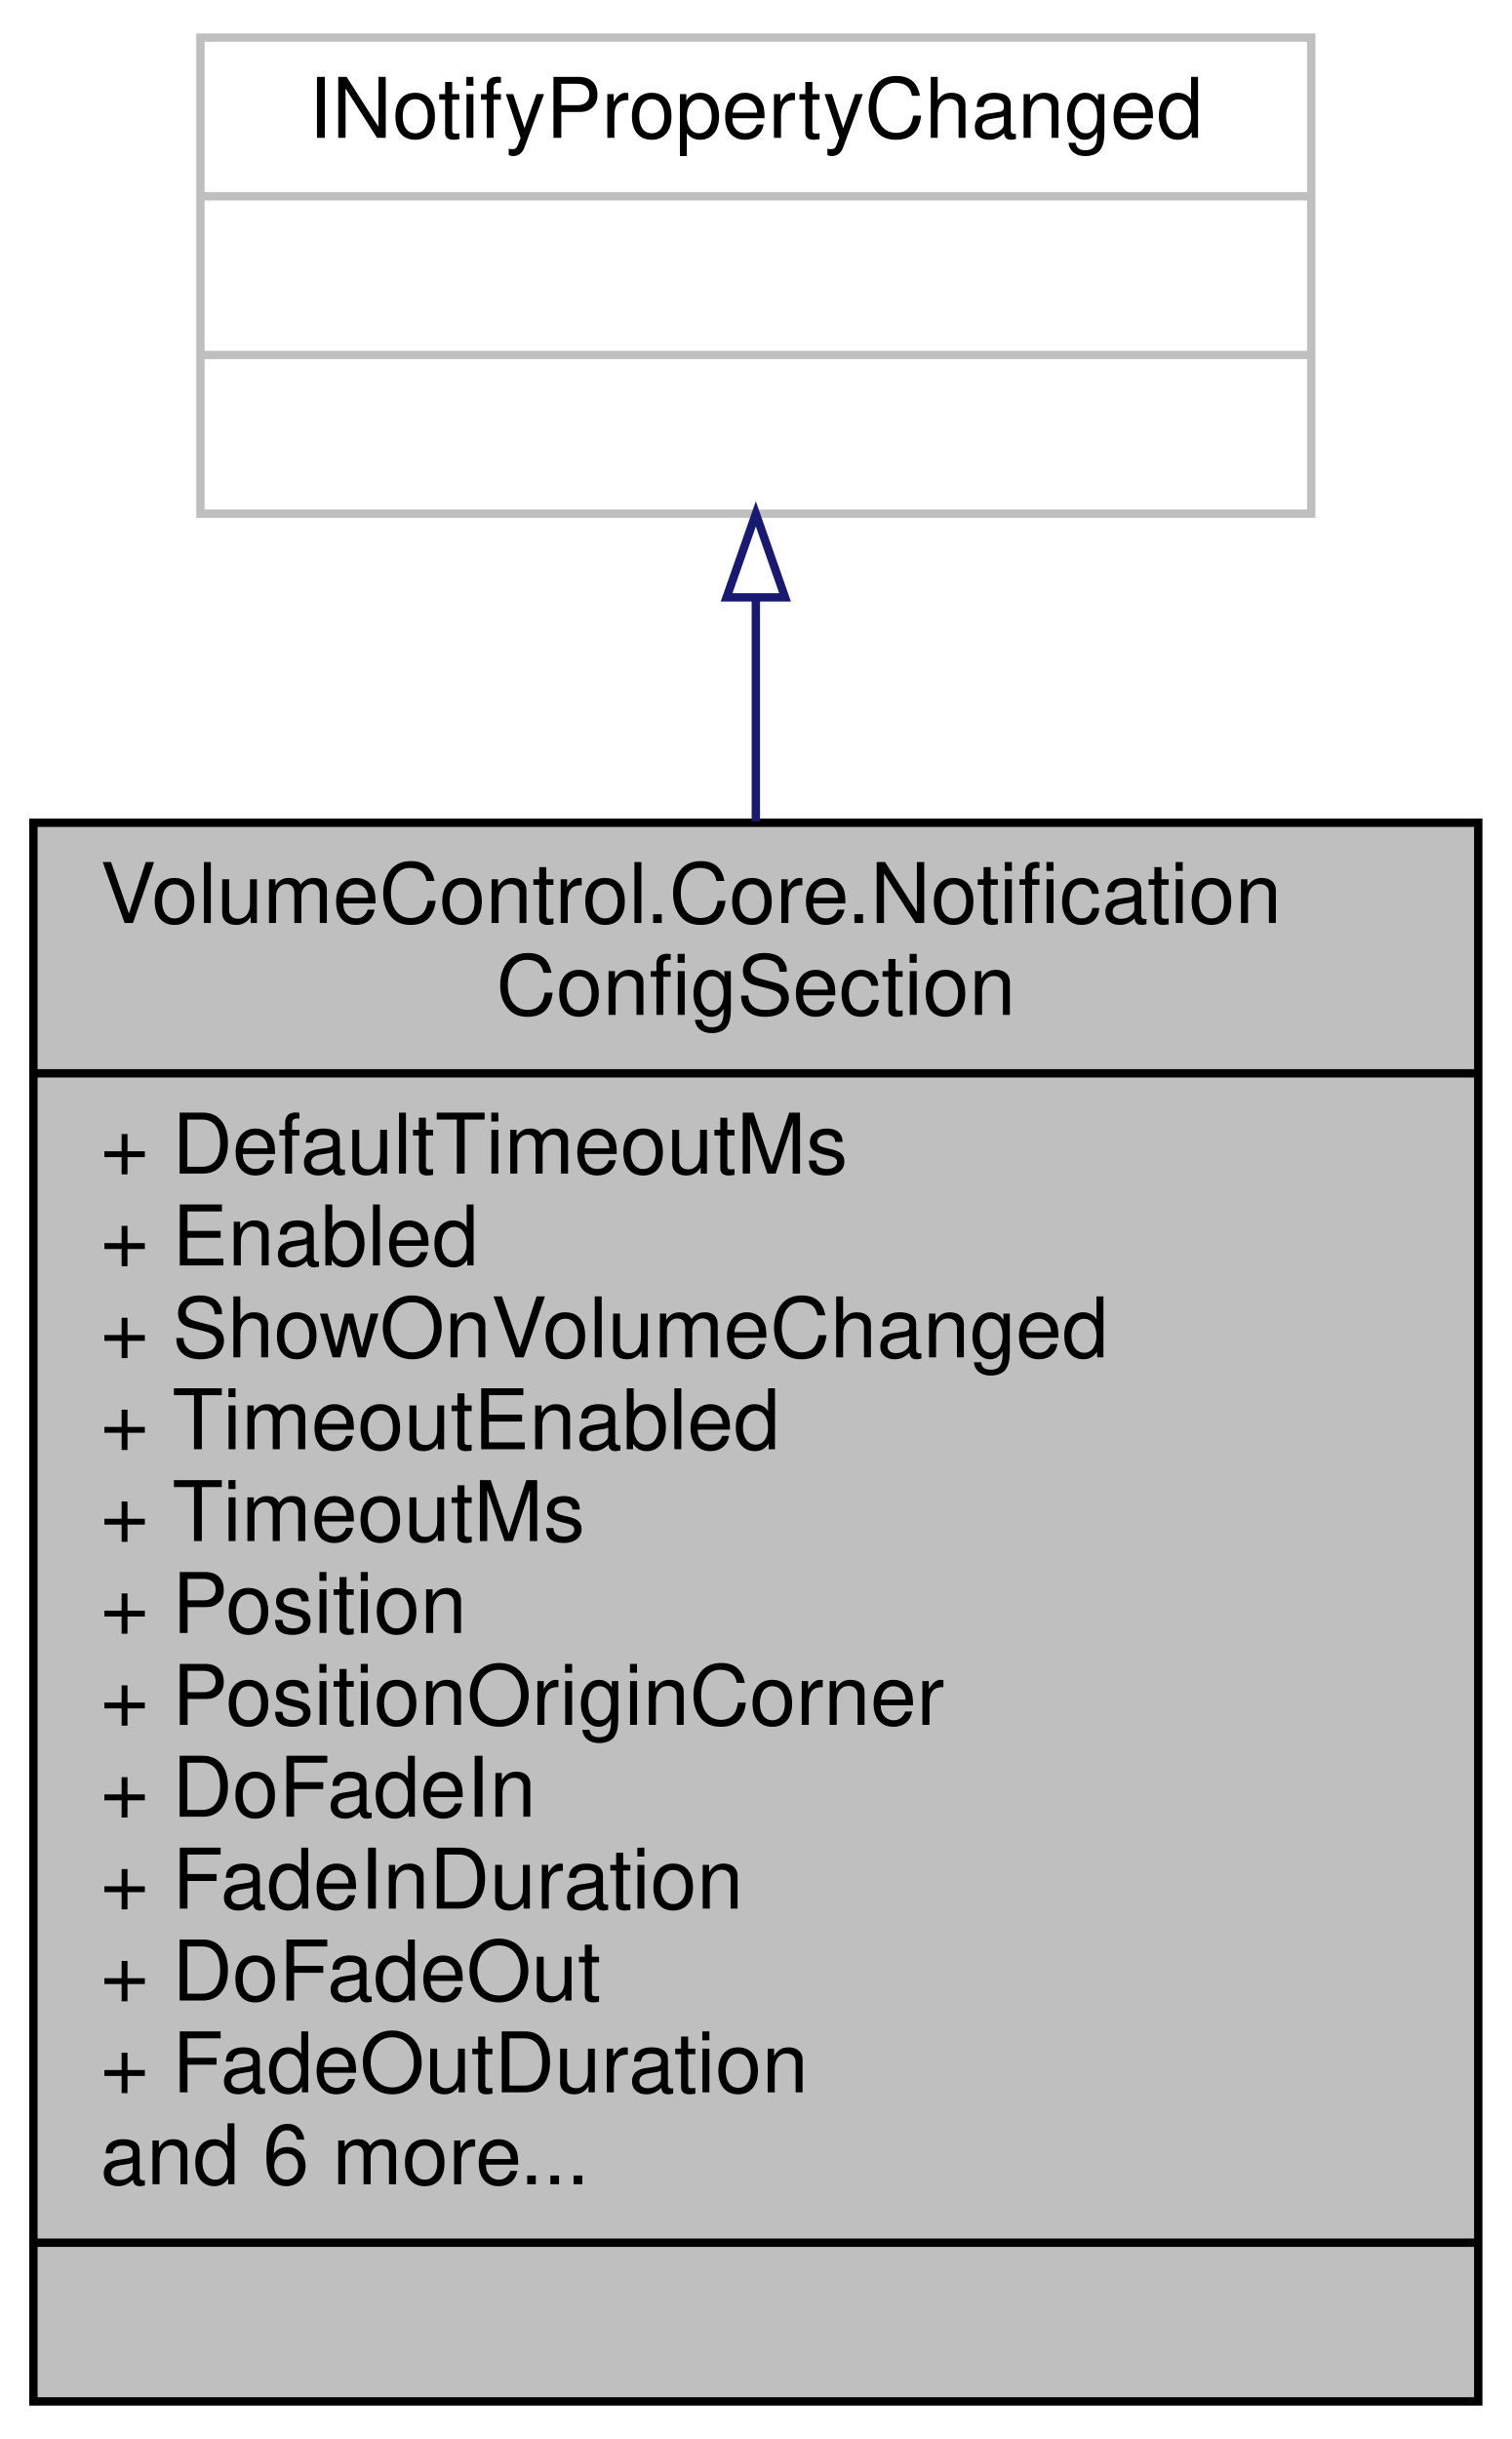
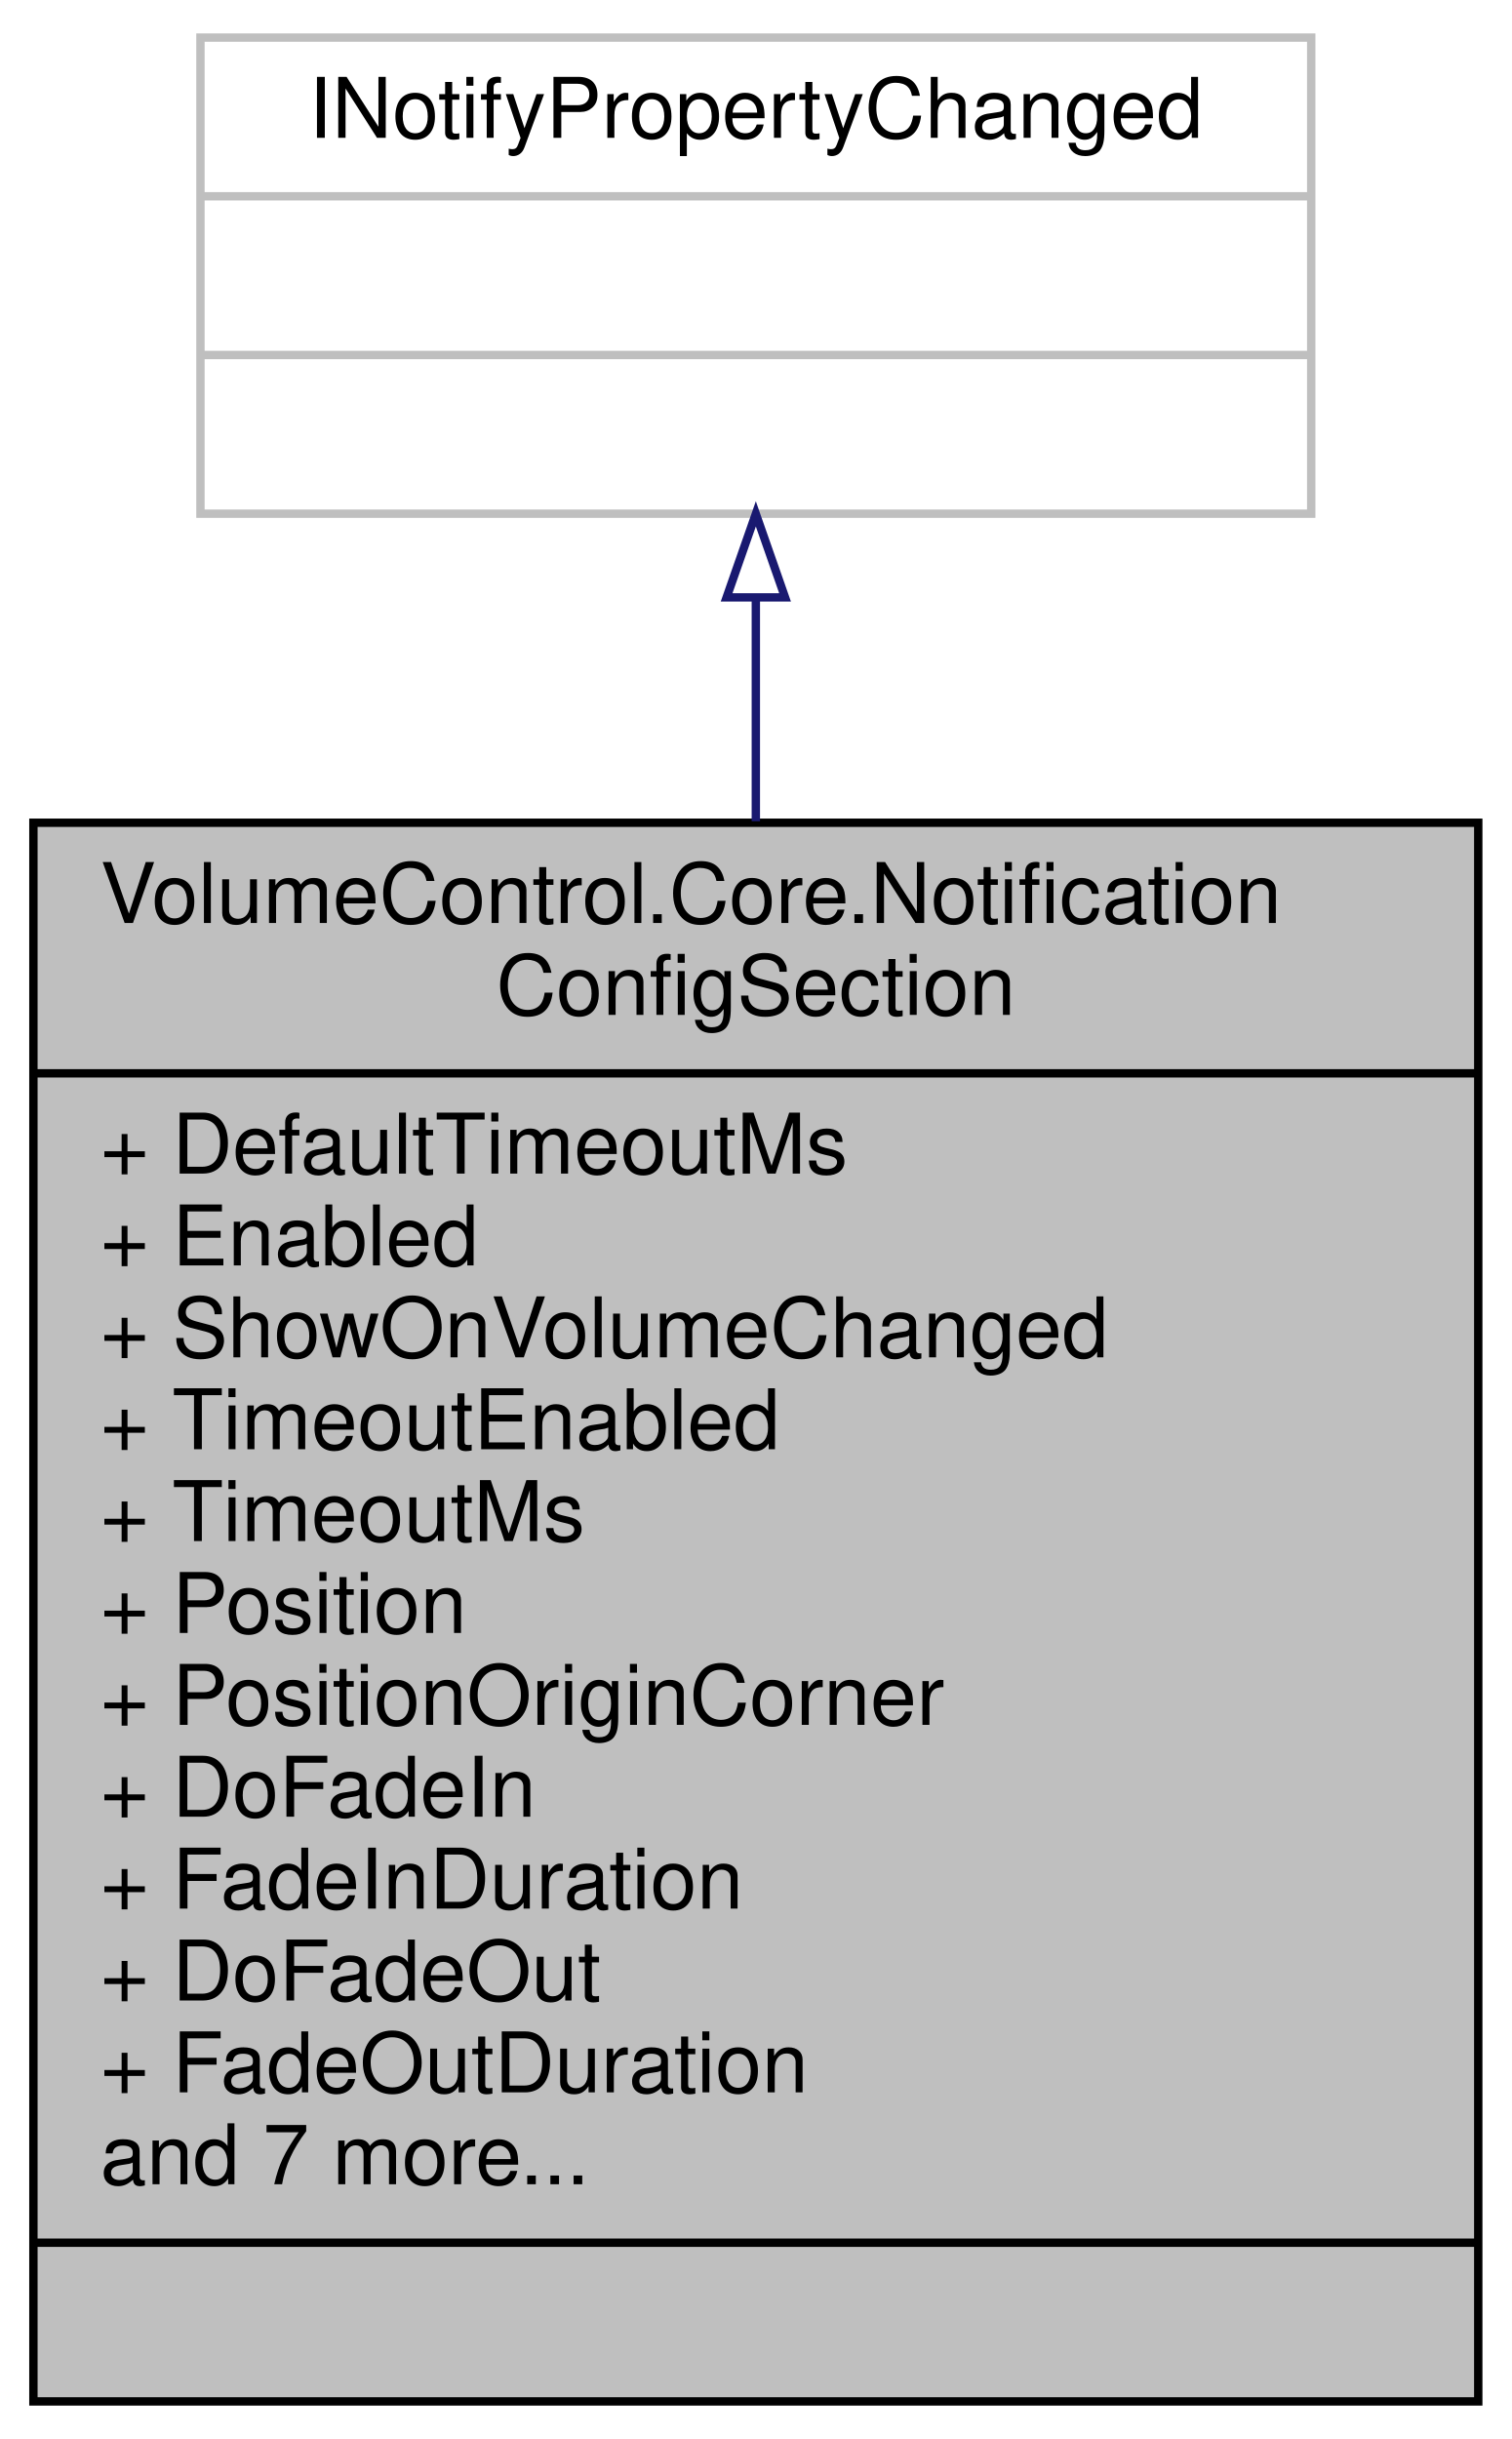
<svg xmlns="http://www.w3.org/2000/svg" xmlns:xlink="http://www.w3.org/1999/xlink" width="181pt" height="292pt" viewBox="0.00 0.00 181.00 292.00">
  <g id="graph0" class="graph" transform="scale(1 1) rotate(0) translate(4 288)">
    <g id="node1" class="node">
      <g id="a_node1">
        <a xlink:title="Configuration for a ListNotification window.">
          <polygon fill="#bfbfbf" stroke="black" points="0,-0.5 0,-189.5 173,-189.5 173,-0.5 0,-0.5" />
          <text text-anchor="start" x="8" y="-177.5" font-family="Helvetica,sans-Serif" font-size="10.00">VolumeControl.Core.Notification</text>
          <text text-anchor="middle" x="86.5" y="-166.5" font-family="Helvetica,sans-Serif" font-size="10.00">ConfigSection</text>
          <polyline fill="none" stroke="black" points="0,-159.5 173,-159.5 " />
          <text text-anchor="start" x="8" y="-147.5" font-family="Helvetica,sans-Serif" font-size="10.00">+ DefaultTimeoutMs</text>
          <text text-anchor="start" x="8" y="-136.5" font-family="Helvetica,sans-Serif" font-size="10.00">+ Enabled</text>
          <text text-anchor="start" x="8" y="-125.5" font-family="Helvetica,sans-Serif" font-size="10.00">+ ShowOnVolumeChanged</text>
          <text text-anchor="start" x="8" y="-114.5" font-family="Helvetica,sans-Serif" font-size="10.00">+ TimeoutEnabled</text>
          <text text-anchor="start" x="8" y="-103.5" font-family="Helvetica,sans-Serif" font-size="10.00">+ TimeoutMs</text>
          <text text-anchor="start" x="8" y="-92.5" font-family="Helvetica,sans-Serif" font-size="10.00">+ Position</text>
          <text text-anchor="start" x="8" y="-81.5" font-family="Helvetica,sans-Serif" font-size="10.00">+ PositionOriginCorner</text>
          <text text-anchor="start" x="8" y="-70.5" font-family="Helvetica,sans-Serif" font-size="10.00">+ DoFadeIn</text>
          <text text-anchor="start" x="8" y="-59.5" font-family="Helvetica,sans-Serif" font-size="10.00">+ FadeInDuration</text>
          <text text-anchor="start" x="8" y="-48.5" font-family="Helvetica,sans-Serif" font-size="10.00">+ DoFadeOut</text>
          <text text-anchor="start" x="8" y="-37.5" font-family="Helvetica,sans-Serif" font-size="10.00">+ FadeOutDuration</text>
-           <text text-anchor="start" x="8" y="-26.5" font-family="Helvetica,sans-Serif" font-size="10.00">and 6 more...</text>
+           <text text-anchor="start" x="8" y="-26.5" font-family="Helvetica,sans-Serif" font-size="10.00">and 7 more...</text>
          <polyline fill="none" stroke="black" points="0,-19.5 173,-19.5 " />
          <text text-anchor="middle" x="86.5" y="-7.5" font-family="Helvetica,sans-Serif" font-size="10.00"> </text>
        </a>
      </g>
    </g>
    <g id="node2" class="node">
      <g id="a_node2">
        <a xlink:title=" ">
          <polygon fill="none" stroke="#bfbfbf" points="20,-226.5 20,-283.5 153,-283.5 153,-226.5 20,-226.5" />
          <text text-anchor="middle" x="86.5" y="-271.5" font-family="Helvetica,sans-Serif" font-size="10.00">INotifyPropertyChanged</text>
          <polyline fill="none" stroke="#bfbfbf" points="20,-264.5 153,-264.5 " />
          <text text-anchor="middle" x="86.5" y="-252.5" font-family="Helvetica,sans-Serif" font-size="10.00"> </text>
          <polyline fill="none" stroke="#bfbfbf" points="20,-245.5 153,-245.5 " />
          <text text-anchor="middle" x="86.5" y="-233.5" font-family="Helvetica,sans-Serif" font-size="10.00"> </text>
        </a>
      </g>
    </g>
    <g id="edge1" class="edge">
      <path fill="none" stroke="midnightblue" d="M86.5,-216.22C86.5,-208.01 86.5,-198.99 86.5,-189.68" />
      <polygon fill="none" stroke="midnightblue" points="83,-216.48 86.5,-226.48 90,-216.48 83,-216.48" />
    </g>
  </g>
</svg>
